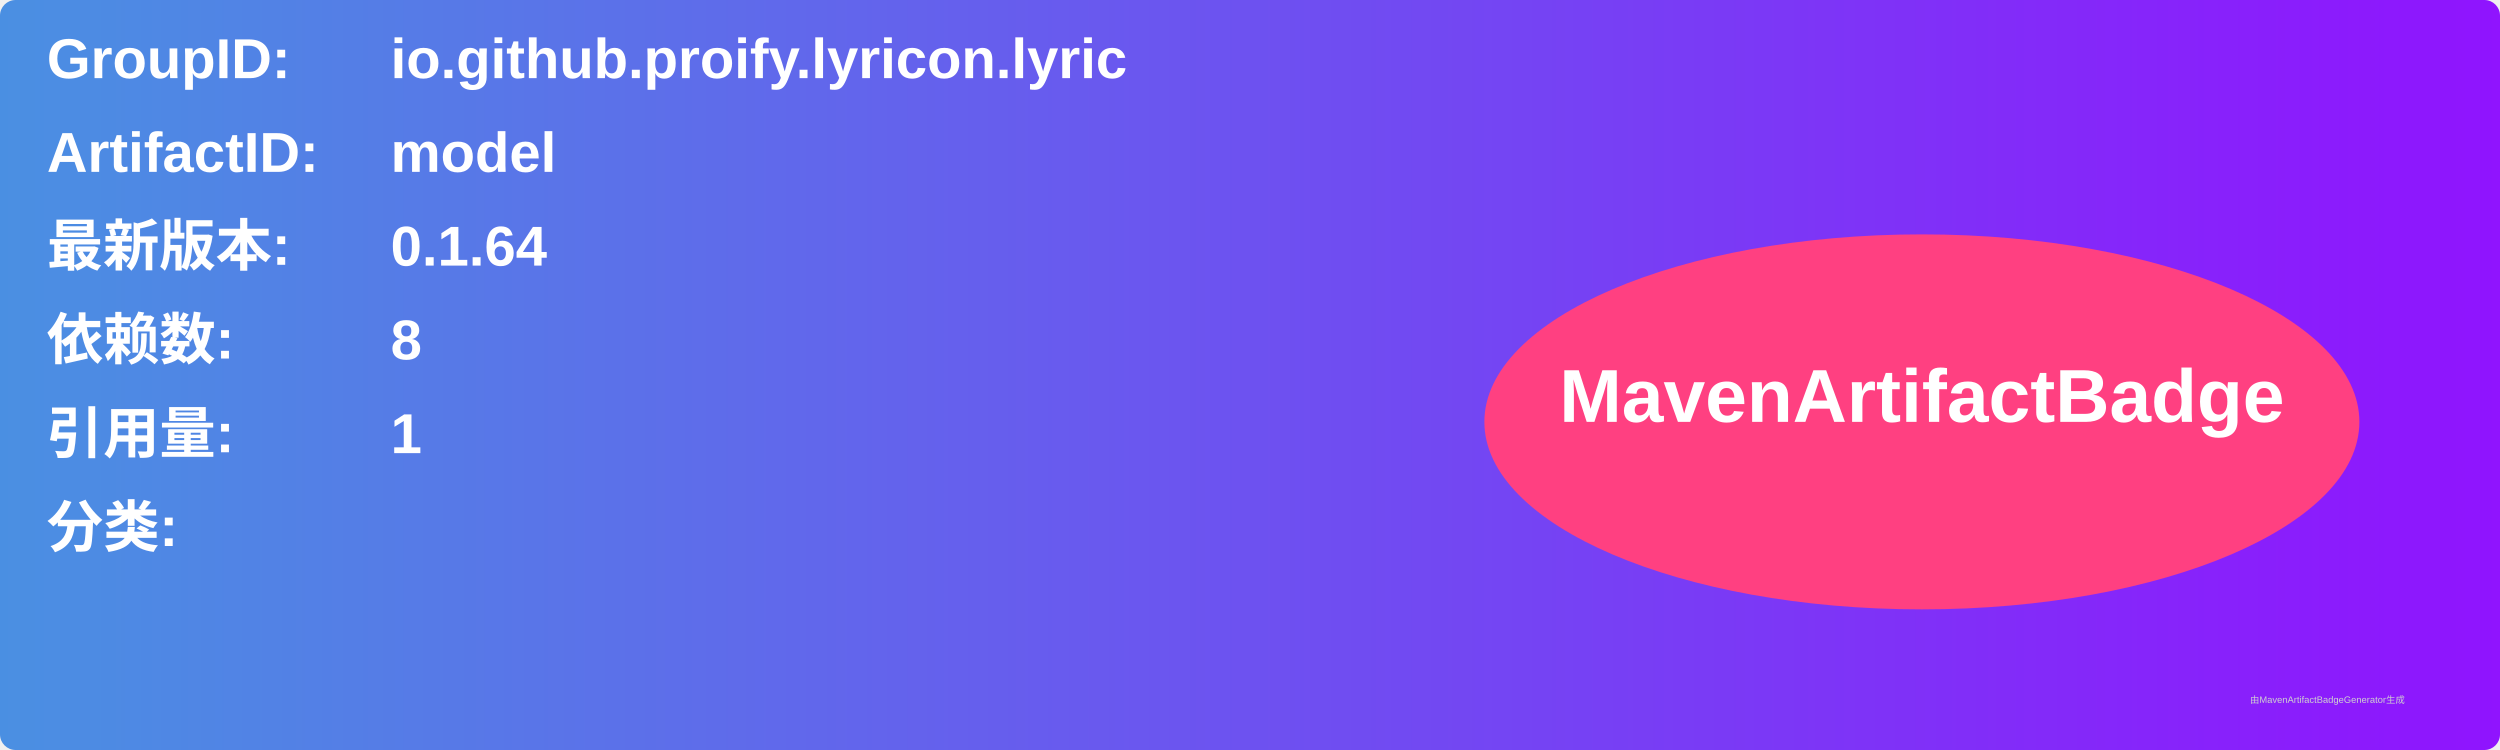
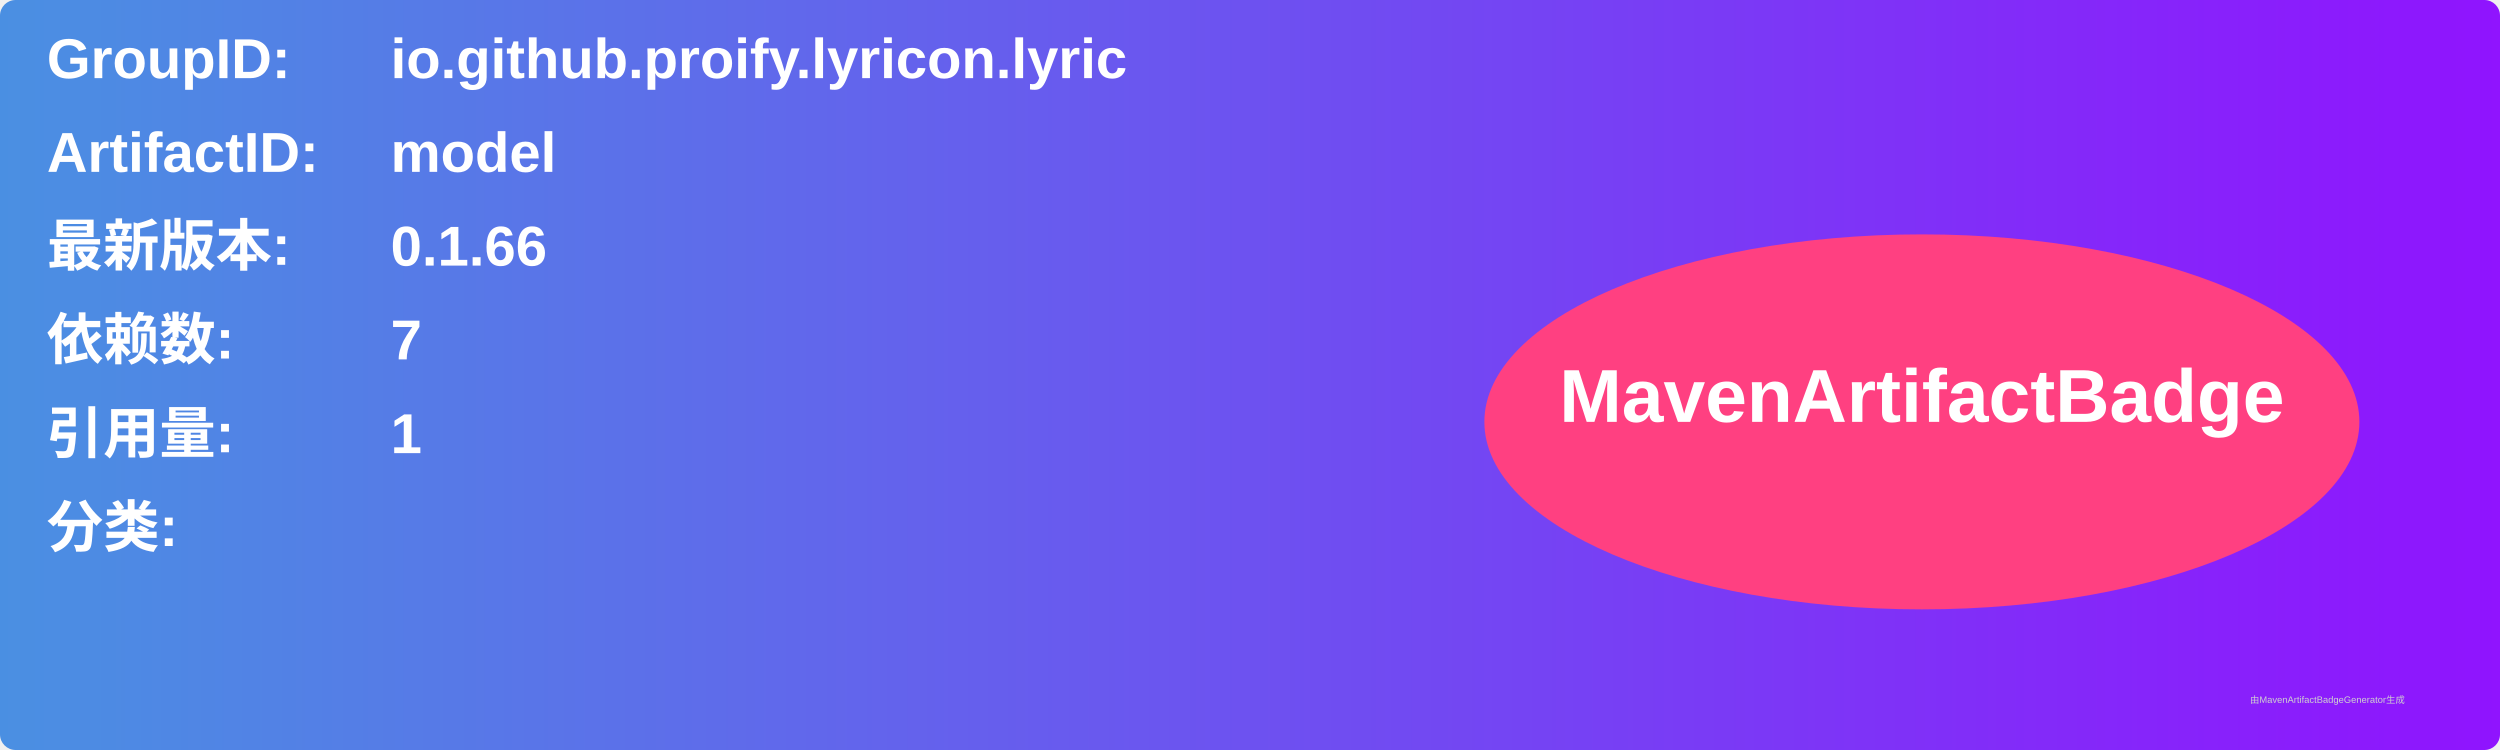
<svg xmlns="http://www.w3.org/2000/svg" width="800" height="240" viewBox="0 0 800 240">
  <linearGradient id="grad" x1="0%" y1="0%" x2="100%" y2="0%">
    <stop offset="0%" stop-color="#4a90e2" />
    <stop offset="100%" stop-color="#9013fe" />
  </linearGradient>
  <rect width="100%" height="100%" rx="5" ry="5" fill="url(#grad)" />
  <g transform="translate(15, 15)">
    <text x="0" y="10" font-family="Arial" font-size="18" fill="white" font-weight="bold" width="260">GroupID:</text>
    <text x="110" y="10" font-family="Arial" font-size="18" fill="white" font-weight="bold" width="460">io.github.proify.lyricon.lyric</text>
    <text x="0" y="40" font-family="Arial" font-size="18" fill="white" font-weight="bold" width="260">ArtifactID:</text>
    <text x="110" y="40" font-family="Arial" font-size="18" fill="white" font-weight="bold" width="460">model</text>
    <text x="0" y="70" font-family="Arial" font-size="18" fill="white" font-weight="bold">最新版本:</text>
    <text x="110" y="70" font-family="Arial" font-size="18" fill="white" font-weight="bold">
-       <tspan font-weight="bold">0.1.64</tspan>
+       <tspan font-weight="bold">0.1.66</tspan>
    </text>
    <text x="0" y="100" font-family="Arial" font-size="18" fill="white" font-weight="bold">依赖数: </text>
    <text x="110" y="100" font-family="Arial" font-size="18" fill="white">
-       <tspan font-weight="bold">8</tspan>
+       <tspan font-weight="bold">7</tspan>
    </text>
    <text x="0" y="130" font-family="Arial" font-size="18" fill="white" font-weight="bold">引用量: </text>
    <text x="110" y="130" font-family="Arial" font-size="18" fill="white">
      <tspan font-weight="bold">1</tspan>
    </text>
    <text x="0" y="160" font-family="Arial" font-size="18" fill="white" font-weight="bold">分类:</text>
    <text x="10" y="190" font-family="Arial" font-size="10" fill="white">
      <tspan font-weight="bold" />
    </text>
    <ellipse cx="600" cy="120" rx="140" ry="60" fill="#ff4081" />
    <text x="600" y="120" text-anchor="middle" font-family="Arial" font-size="24" fill="white" font-weight="bold">MavenArtifactBadge</text>
  </g>
  <text x="720" y="225" font-family="Arial" font-size="3" fill="#d0d0d0">由MavenArtifactBadgeGenerator生成</text>
</svg>
